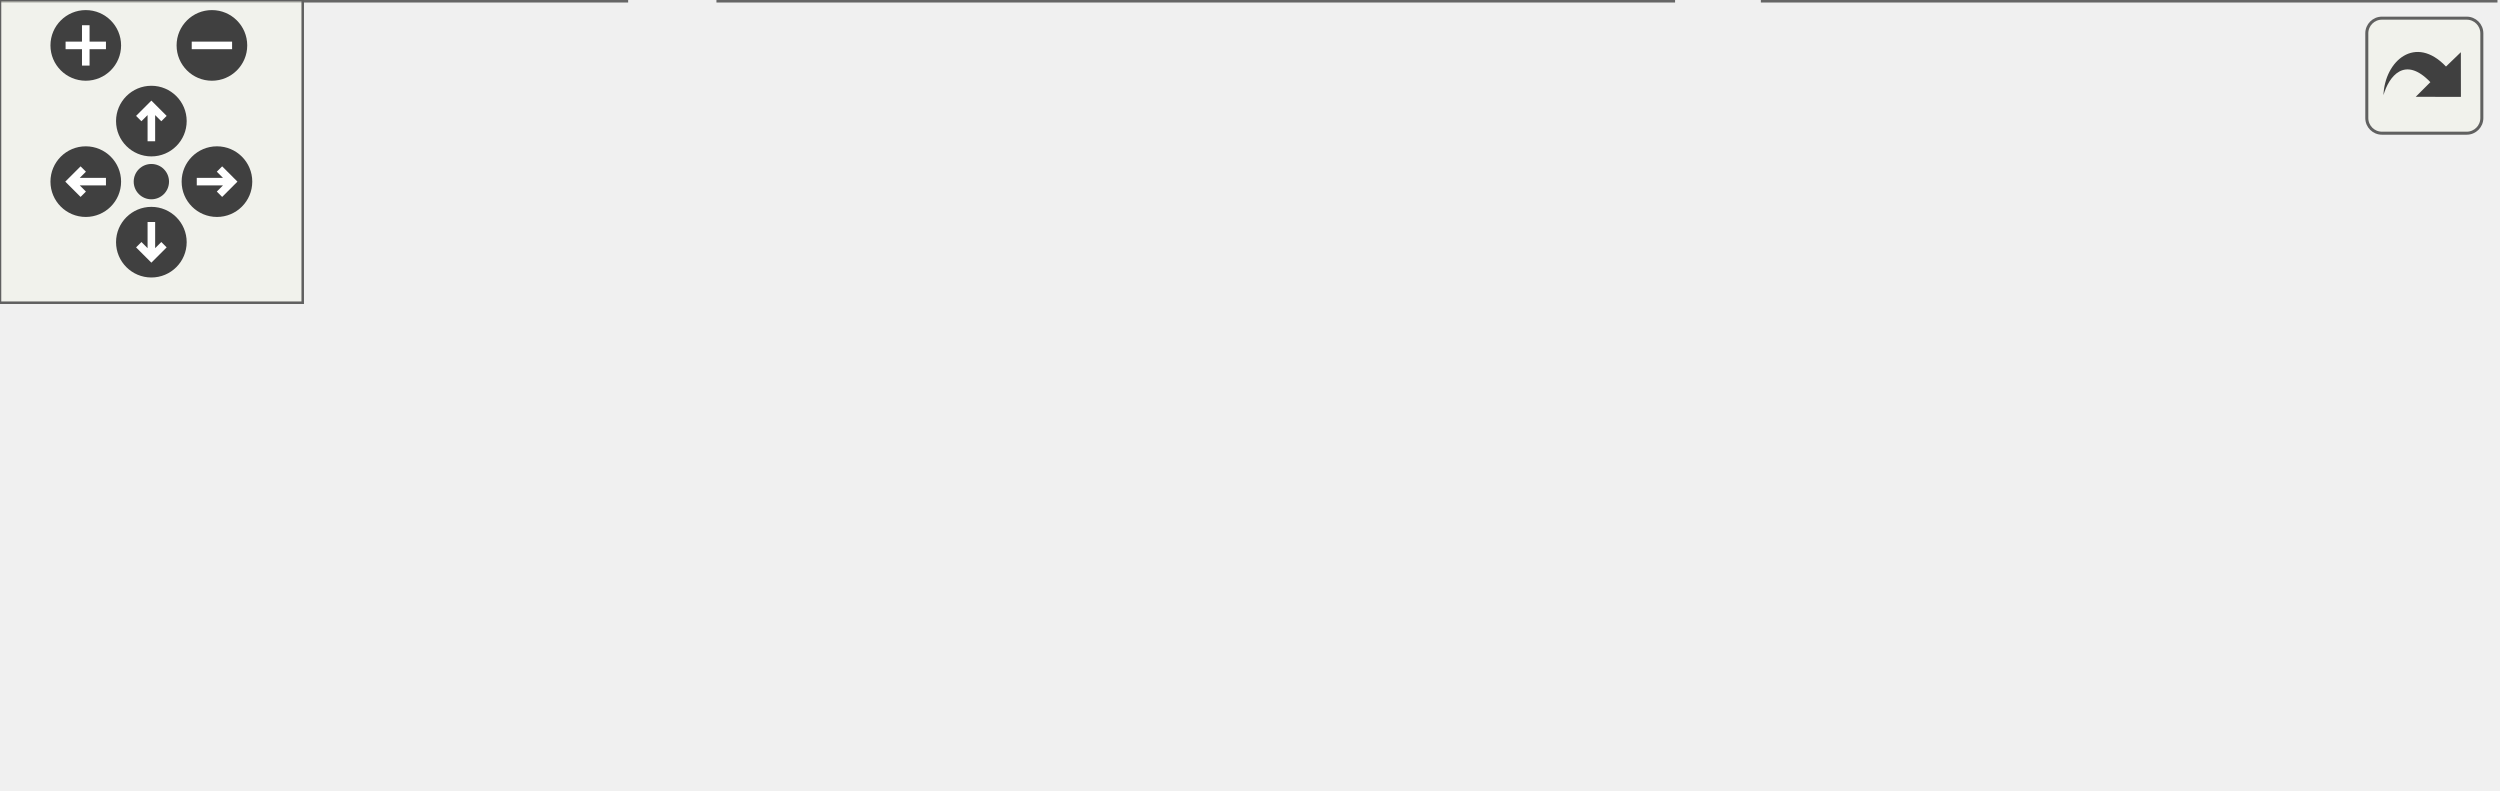
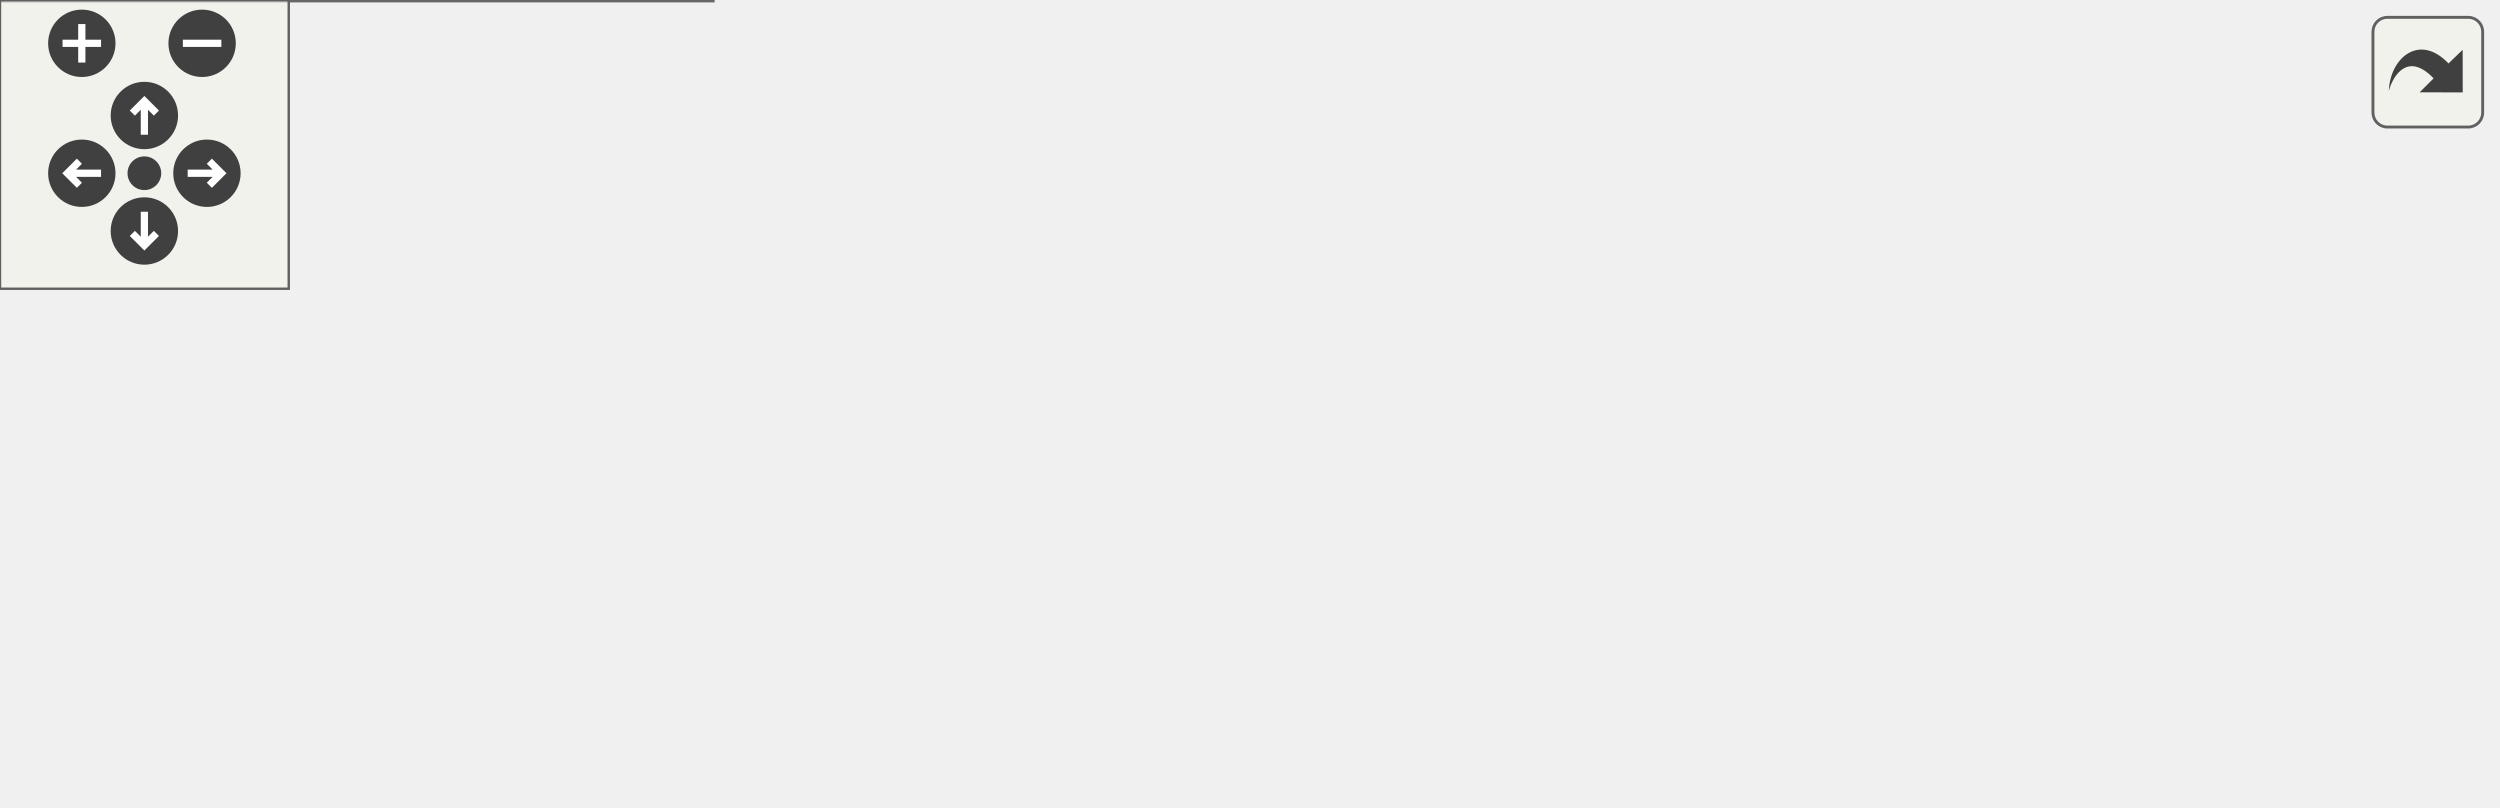
<svg xmlns="http://www.w3.org/2000/svg" xmlns:xlink="http://www.w3.org/1999/xlink" id="main" version="1.1" xml:space="preserve">
  <style type="text/css">
.edge:hover path { stroke: red; }
.edge:hover polygon { stroke: red; fill: red; }
</style>
  <defs>
    <circle id="rim" cx="0" cy="0" r="7" />
    <circle id="rim2" cx="0" cy="0" r="3.5" />
    <g id="zoomPlus">
      <use xlink:href="#rim" fill="#404040">
        <set attributeName="fill" to="#808080" begin="zoomplus.mouseover" end="zoomplus.mouseout" />
      </use>
      <path d="M-4,0h8M0,-4v8" fill="none" stroke="white" stroke-width="1.5" pointer-events="none" />
    </g>
    <g id="zoomMin">
      <use xlink:href="#rim" fill="#404040">
        <set attributeName="fill" to="#808080" begin="zoomminus.mouseover" end="zoomminus.mouseout" />
      </use>
      <path d="M-4,0h8" fill="none" stroke="white" stroke-width="1.5" pointer-events="none" />
    </g>
    <g id="dirArrow">
      <path fill="none" stroke="white" stroke-width="1.5" d="M0,-3.0v7 M-2.5,-0.5L0,-3.0L2.5,-0.5" />
    </g>
    <g id="resetDef">
      <use xlink:href="#rim2" fill="#404040">
        <set attributeName="fill" to="#808080" begin="reset.mouseover" end="reset.mouseout" />
      </use>
    </g>
  </defs>
  <svg id="graph" class="graph">
    <g id="viewport">
      <g id="node1" class="node">
        <g id="a_node1">
          <a xlink:title=" ">
-             <polygon fill="#999999" stroke="#666666" points="326,-96 148,-96 148,-66 326,-66 326,-96" />
-             <text text-anchor="start" x="156" y="-84" font-family="Helvetica,sans-Serif" font-size="10.00">src/app/seamlylayout</text>
-             <text text-anchor="middle" x="237" y="-73" font-family="Helvetica,sans-Serif" font-size="10.00">/qt_frontend/src/StartupOptions.h</text>
+             <polygon fill="#999999" stroke="#666666" points="350,-107 172,-107 172,-77 350,-77 350,-107" />
+             <text text-anchor="start" x="180" y="-95" font-family="Helvetica,sans-Serif" font-size="10.00">src/app/seamlylayout</text>
+             <text text-anchor="middle" x="261" y="-84" font-family="Helvetica,sans-Serif" font-size="10.00">/qt_frontend/src/StartupOptions.h</text>
          </a>
        </g>
      </g>
      <g id="node2" class="node">
        <g id="a_node2">
-           <a xlink:href="../../d8/d4e/app_2seamlylayout_2qt__frontend_2main_8cpp.html" target="_top" xlink:title=" ">
-             <polygon fill="white" stroke="#666666" points="124,-30 0,-30 0,0 124,0 124,-30" />
-             <text text-anchor="start" x="8" y="-18" font-family="Helvetica,sans-Serif" font-size="10.00">src/app/seamlylayout</text>
-             <text text-anchor="middle" x="62" y="-7" font-family="Helvetica,sans-Serif" font-size="10.00">/qt_frontend/main.cpp</text>
+           <a xlink:href="../../d3/db3/seamlyLayout__main_8mm.html" target="_top" xlink:title=" ">
+             <polygon fill="white" stroke="#666666" points="148,-41 0,-41 0,0 148,0 148,-41" />
+             <text text-anchor="start" x="8" y="-29" font-family="Helvetica,sans-Serif" font-size="10.00">src/app/seamlylayout</text>
+             <text text-anchor="start" x="8" y="-18" font-family="Helvetica,sans-Serif" font-size="10.00">/qt_frontend/seamlyLayout</text>
+             <text text-anchor="middle" x="74" y="-7" font-family="Helvetica,sans-Serif" font-size="10.00">_main.mm</text>
          </a>
        </g>
      </g>
      <g id="edge1" class="edge">
-         <path fill="none" stroke="#63b8ff" d="M189.03,-62.46C161.11,-52.25 126.4,-39.55 100.31,-30.01" />
-         <polygon fill="#63b8ff" stroke="#63b8ff" points="188,-65.81 198.6,-65.95 190.41,-59.23 188,-65.81" />
+         <path fill="none" stroke="#63b8ff" d="M213.71,-73.42C187.18,-63.56 154.02,-51.24 126.67,-41.07" />
+         <polygon fill="#63b8ff" stroke="#63b8ff" points="212.56,-76.73 223.16,-76.94 215,-70.17 212.56,-76.73" />
      </g>
      <g id="node3" class="node">
        <g id="a_node3">
          <a xlink:href="../../d2/dcc/StartupOptions_8cpp.html" target="_top" xlink:title=" ">
-             <polygon fill="white" stroke="#666666" points="331.5,-30 142.5,-30 142.5,0 331.5,0 331.5,-30" />
-             <text text-anchor="start" x="150.5" y="-18" font-family="Helvetica,sans-Serif" font-size="10.00">src/app/seamlylayout</text>
-             <text text-anchor="middle" x="237" y="-7" font-family="Helvetica,sans-Serif" font-size="10.00">/qt_frontend/src/StartupOptions.cpp</text>
+             <polygon fill="white" stroke="#666666" points="355.5,-35.5 166.5,-35.5 166.5,-5.5 355.5,-5.5 355.5,-35.5" />
+             <text text-anchor="start" x="174.5" y="-23.5" font-family="Helvetica,sans-Serif" font-size="10.00">src/app/seamlylayout</text>
+             <text text-anchor="middle" x="261" y="-12.5" font-family="Helvetica,sans-Serif" font-size="10.00">/qt_frontend/src/StartupOptions.cpp</text>
          </a>
        </g>
      </g>
      <g id="edge2" class="edge">
-         <path fill="none" stroke="#63b8ff" d="M237,-55.54C237,-46.96 237,-37.61 237,-30.16" />
-         <polygon fill="#63b8ff" stroke="#63b8ff" points="233.5,-55.8 237,-65.8 240.5,-55.8 233.5,-55.8" />
+         <path fill="none" stroke="#63b8ff" d="M261,-66.75C261,-56.31 261,-44.49 261,-35.54" />
+         <polygon fill="#63b8ff" stroke="#63b8ff" points="257.5,-66.94 261,-76.94 264.5,-66.94 257.5,-66.94" />
      </g>
      <g id="node4" class="node">
        <g id="a_node4">
          <a xlink:href="../../d0/d3a/StartupOptionsTests_8cpp.html" target="_top" xlink:title=" ">
-             <polygon fill="white" stroke="#666666" points="494.5,-30 349.5,-30 349.5,0 494.5,0 494.5,-30" />
-             <text text-anchor="start" x="357.5" y="-18" font-family="Helvetica,sans-Serif" font-size="10.00">src/test/SeamlyLayoutTest</text>
-             <text text-anchor="middle" x="422" y="-7" font-family="Helvetica,sans-Serif" font-size="10.00">/StartupOptionsTests.cpp</text>
+             <polygon fill="white" stroke="#666666" points="518.5,-35.5 373.5,-35.5 373.5,-5.5 518.5,-5.5 518.5,-35.5" />
+             <text text-anchor="start" x="381.5" y="-23.5" font-family="Helvetica,sans-Serif" font-size="10.00">src/test/SeamlyLayoutTest</text>
+             <text text-anchor="middle" x="446" y="-12.5" font-family="Helvetica,sans-Serif" font-size="10.00">/StartupOptionsTests.cpp</text>
          </a>
        </g>
      </g>
      <g id="edge3" class="edge">
-         <path fill="none" stroke="#63b8ff" d="M287.33,-62.59C316.9,-52.36 353.8,-39.59 381.5,-30.01" />
-         <polygon fill="#63b8ff" stroke="#63b8ff" points="285.91,-59.38 277.6,-65.95 288.19,-65.99 285.91,-59.38" />
+         <path fill="none" stroke="#63b8ff" d="M307.81,-73.42C339.04,-61.68 379.55,-46.47 408.62,-35.54" />
+         <polygon fill="#63b8ff" stroke="#63b8ff" points="306.57,-70.14 298.44,-76.94 309.03,-76.7 306.57,-70.14" />
      </g>
    </g>
  </svg>
  <g id="navigator" transform="translate(0 0)" fill="#404254">
    <rect fill="#f2f5e9" fill-opacity="0.5" stroke="#606060" stroke-width=".5" x="0" y="0" width="60" height="60" />
    <use id="zoomplus" xlink:href="#zoomPlus" x="17" y="9" />
    <use id="zoomminus" xlink:href="#zoomMin" x="42" y="9" />
    <use id="reset" xlink:href="#resetDef" x="30" y="36" />
    <g id="arrowUp" xlink:href="#dirArrow" transform="translate(30 24)">
      <use xlink:href="#rim" fill="#404040">
        <set attributeName="fill" to="#808080" begin="arrowUp.mouseover" end="arrowUp.mouseout" />
      </use>
      <path fill="none" stroke="white" stroke-width="1.5" d="M0,-3.0v7 M-2.5,-0.5L0,-3.0L2.5,-0.5" />
    </g>
    <g id="arrowRight" xlink:href="#dirArrow" transform="rotate(90) translate(36 -43)">
      <use xlink:href="#rim" fill="#404040">
        <set attributeName="fill" to="#808080" begin="arrowRight.mouseover" end="arrowRight.mouseout" />
      </use>
      <path fill="none" stroke="white" stroke-width="1.5" d="M0,-3.0v7 M-2.5,-0.5L0,-3.0L2.5,-0.5" />
    </g>
    <g id="arrowDown" xlink:href="#dirArrow" transform="rotate(180) translate(-30 -48)">
      <use xlink:href="#rim" fill="#404040">
        <set attributeName="fill" to="#808080" begin="arrowDown.mouseover" end="arrowDown.mouseout" />
      </use>
      <path fill="none" stroke="white" stroke-width="1.5" d="M0,-3.0v7 M-2.5,-0.5L0,-3.0L2.5,-0.5" />
    </g>
    <g id="arrowLeft" xlink:href="#dirArrow" transform="rotate(270) translate(-36 17)">
      <use xlink:href="#rim" fill="#404040">
        <set attributeName="fill" to="#808080" begin="arrowLeft.mouseover" end="arrowLeft.mouseout" />
      </use>
      <path fill="none" stroke="white" stroke-width="1.5" d="M0,-3.0v7 M-2.5,-0.5L0,-3.0L2.5,-0.5" />
    </g>
  </g>
  <svg viewBox="0 0 15 15" width="100%" height="30px" preserveAspectRatio="xMaxYMin meet">
    <g id="arrow_out" transform="scale(0.3 0.3)">
      <a xlink:href="StartupOptions_8h__dep__incl_org.svg" target="_base">
        <rect id="button" ry="5" rx="5" y="6" x="6" height="38" width="38" fill="#f2f5e9" fill-opacity="0.5" stroke="#606060" stroke-width="1.0" />
        <path id="arrow" d="M 11.5,31.437 C 11.94,20.098 22.043,11.323 32.159,21.979 L 37.069,17.246 C 37.069,17.246 37.088,32 37.088,32 L 22.16,31.978 C 22.16,31.978 26.998,27.14 26.998,27.14 C 18.529,18.264 13.292,25.23 11.5,31.437 z" style="fill:#404040;" />
      </a>
    </g>
  </svg>
</svg>
